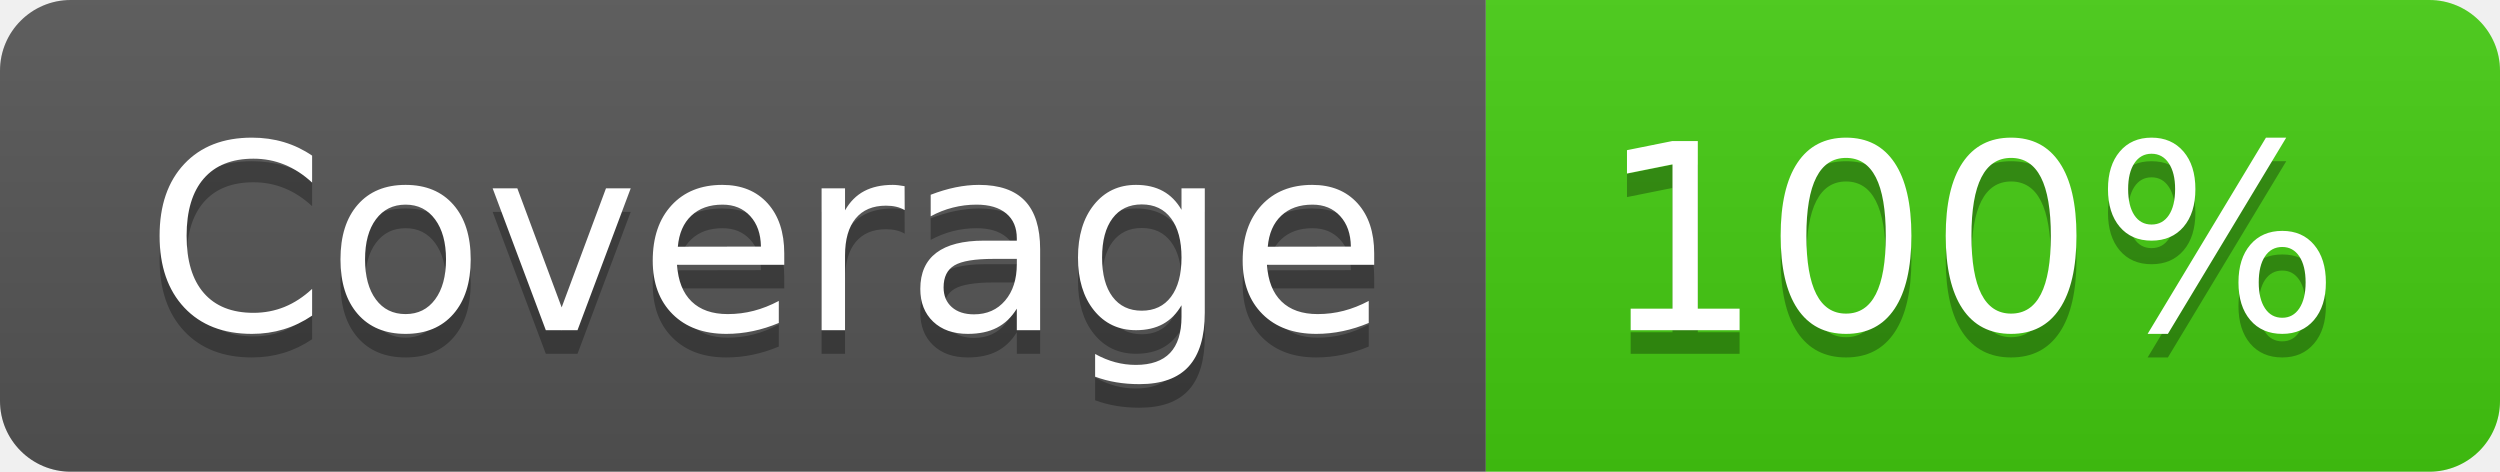
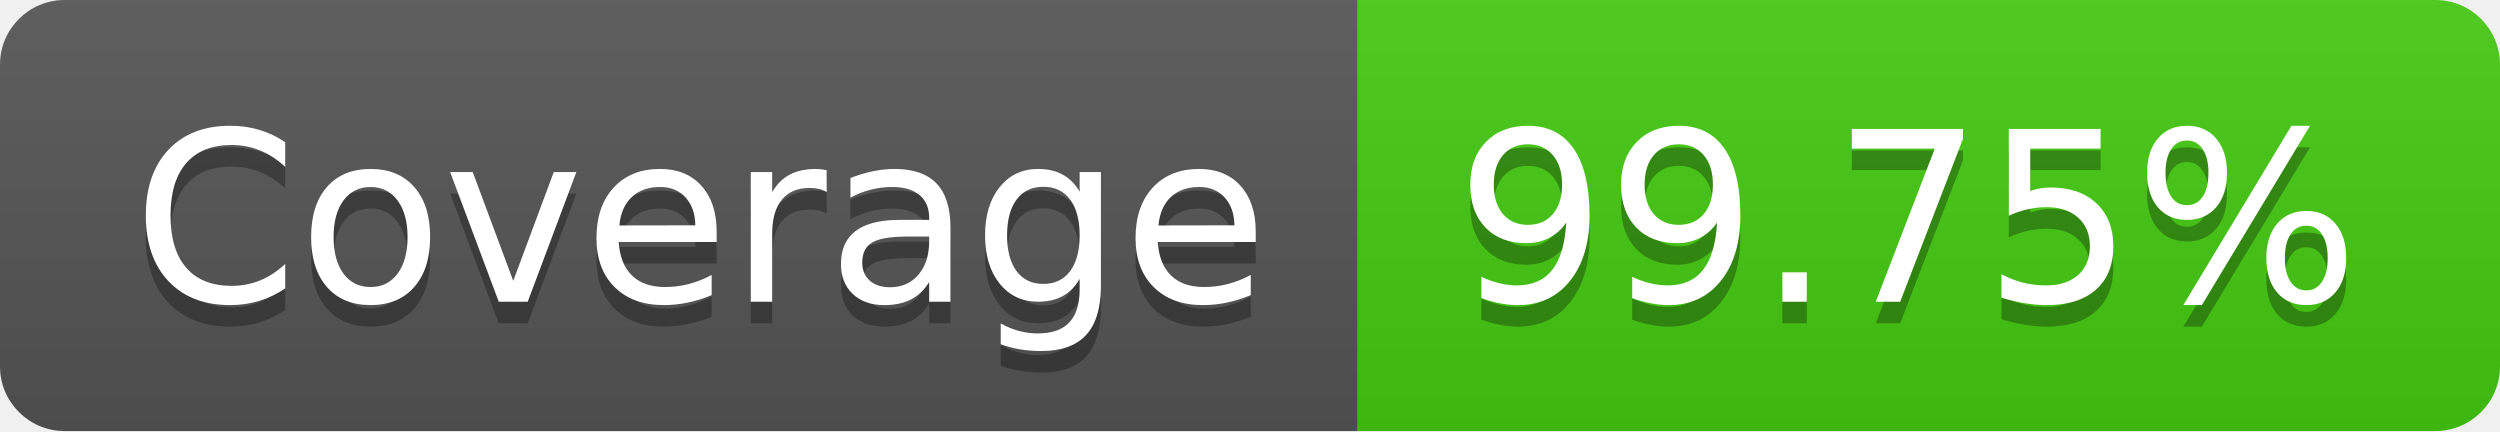
- <svg xmlns="http://www.w3.org/2000/svg" width="106" height="20" role="img" aria-label="Coverage: 100%">
+ <svg xmlns="http://www.w3.org/2000/svg" width="116" height="20" role="img" aria-label="Coverage: 99.75%">
  <linearGradient id="s" x2="0" y2="100%">
    <stop offset="0" stop-color="#bbb" stop-opacity=".1" />
    <stop offset="1" stop-opacity=".1" />
  </linearGradient>
  <clipPath id="r">
-     <rect width="106" height="20" rx="3" fill="#fff" />
+     <rect width="116" height="20" rx="3" fill="#fff" />
  </clipPath>
  <g clip-path="url(#r)">
    <rect width="63" height="20" fill="#555" />
-     <rect x="63" width="43" height="20" fill="#4c1" />
-     <rect width="106" height="20" fill="url(#s)" />
+     <rect x="63" width="53" height="20" fill="#4c1" />
+     <rect width="116" height="20" fill="url(#s)" />
  </g>
  <g fill="#fff" text-anchor="middle" font-family="Verdana,Geneva,DejaVu Sans,sans-serif" text-rendering="geometricPrecision" font-size="110">
    <text aria-hidden="true" x="325" y="150" fill="#010101" fill-opacity=".3" transform="scale(.1)" textLength="530">Coverage</text>
    <text x="325" y="140" transform="scale(.1)" fill="#fff" textLength="530">Coverage</text>
-     <text aria-hidden="true" x="835" y="150" fill="#010101" fill-opacity=".3" transform="scale(.1)" textLength="330">100%</text>
-     <text x="835" y="140" transform="scale(.1)" fill="#fff" textLength="330">100%</text>
+     <text aria-hidden="true" x="885" y="150" fill="#010101" fill-opacity=".3" transform="scale(.1)" textLength="430">99.75%</text>
+     <text x="885" y="140" transform="scale(.1)" fill="#fff" textLength="430">99.75%</text>
  </g>
</svg>
